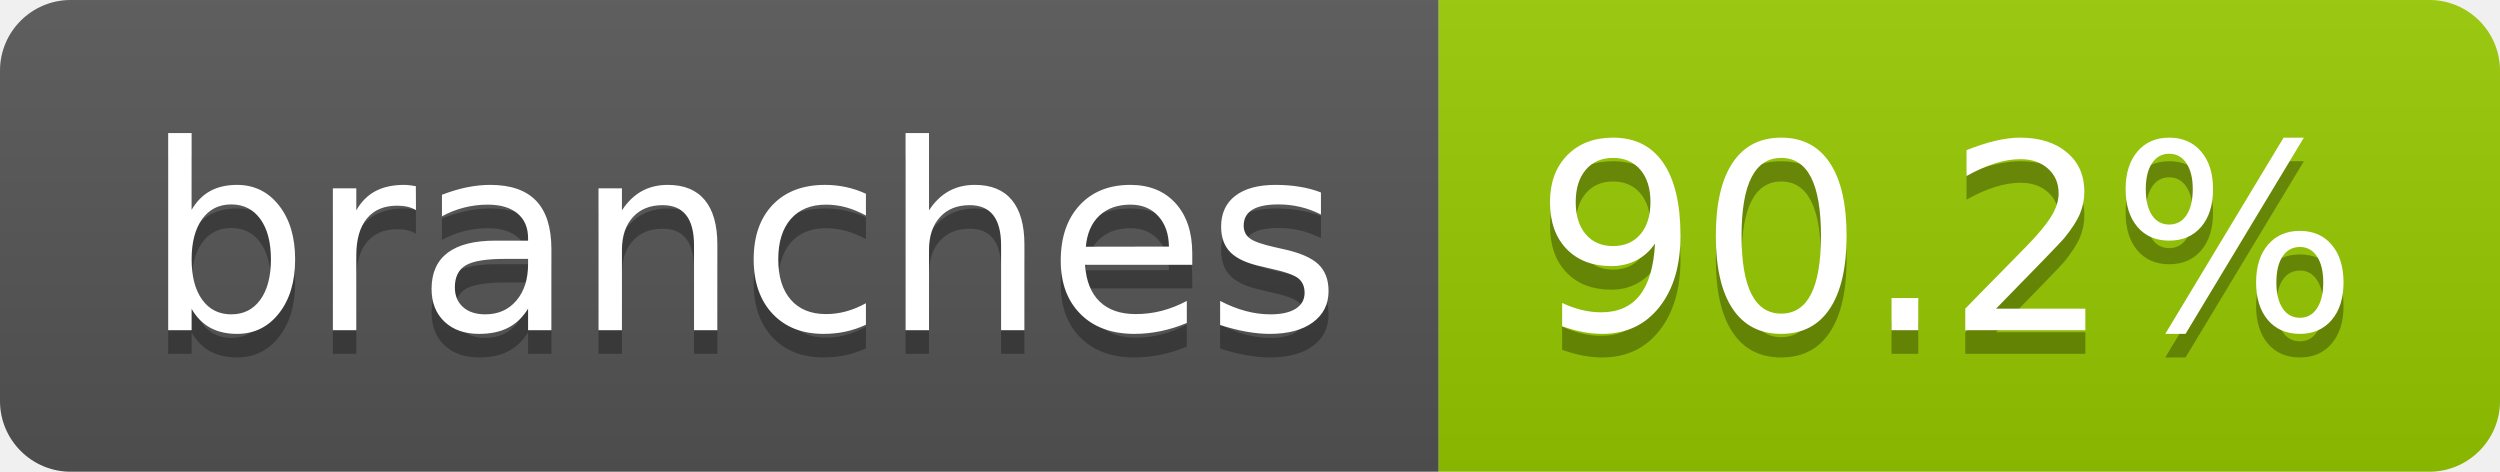
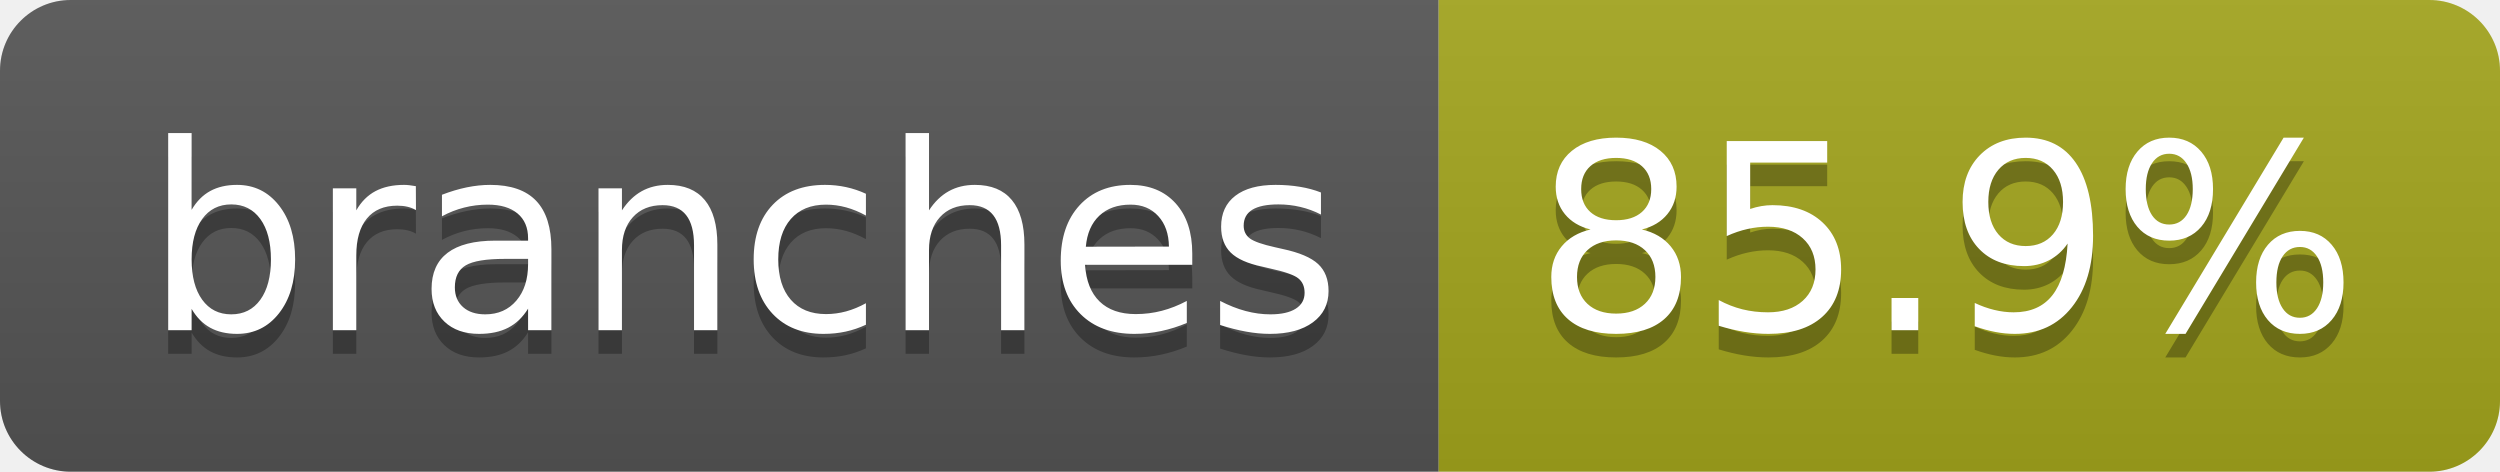
- <svg xmlns="http://www.w3.org/2000/svg" width="106" height="20" role="img" aria-label="branches: 90.2%">
+ <svg xmlns="http://www.w3.org/2000/svg" width="106" height="20" role="img" aria-label="branches: 85.9%">
  <linearGradient id="s" x2="0" y2="100%">
    <stop offset="0" stop-color="#bbb" stop-opacity=".1" />
    <stop offset="1" stop-opacity=".1" />
  </linearGradient>
  <clipPath id="r">
    <rect width="106" height="20" rx="3" fill="#fff" />
  </clipPath>
  <g clip-path="url(#r)">
    <rect width="61" height="20" fill="#555" />
-     <rect x="61" width="45" height="20" fill="#97ca00" />
+     <rect x="61" width="45" height="20" fill="#a4a61d" />
    <rect width="106" height="20" fill="url(#s)" />
  </g>
  <g fill="#fff" text-anchor="middle" font-family="Verdana,Geneva,DejaVu Sans,sans-serif" text-rendering="geometricPrecision" font-size="110">
    <text aria-hidden="true" x="315" y="150" fill="#010101" fill-opacity=".3" transform="scale(.1)" textLength="507">branches</text>
    <text x="315" y="140" transform="scale(.1)" fill="#fff" textLength="507">branches</text>
-     <text aria-hidden="true" x="825" y="150" fill="#010101" fill-opacity=".3" transform="scale(.1)" textLength="350">90.2%</text>
-     <text x="825" y="140" transform="scale(.1)" fill="#fff" textLength="350">90.2%</text>
+     <text aria-hidden="true" x="825" y="150" fill="#010101" fill-opacity=".3" transform="scale(.1)" textLength="350">85.9%</text>
+     <text x="825" y="140" transform="scale(.1)" fill="#fff" textLength="350">85.9%</text>
  </g>
</svg>
